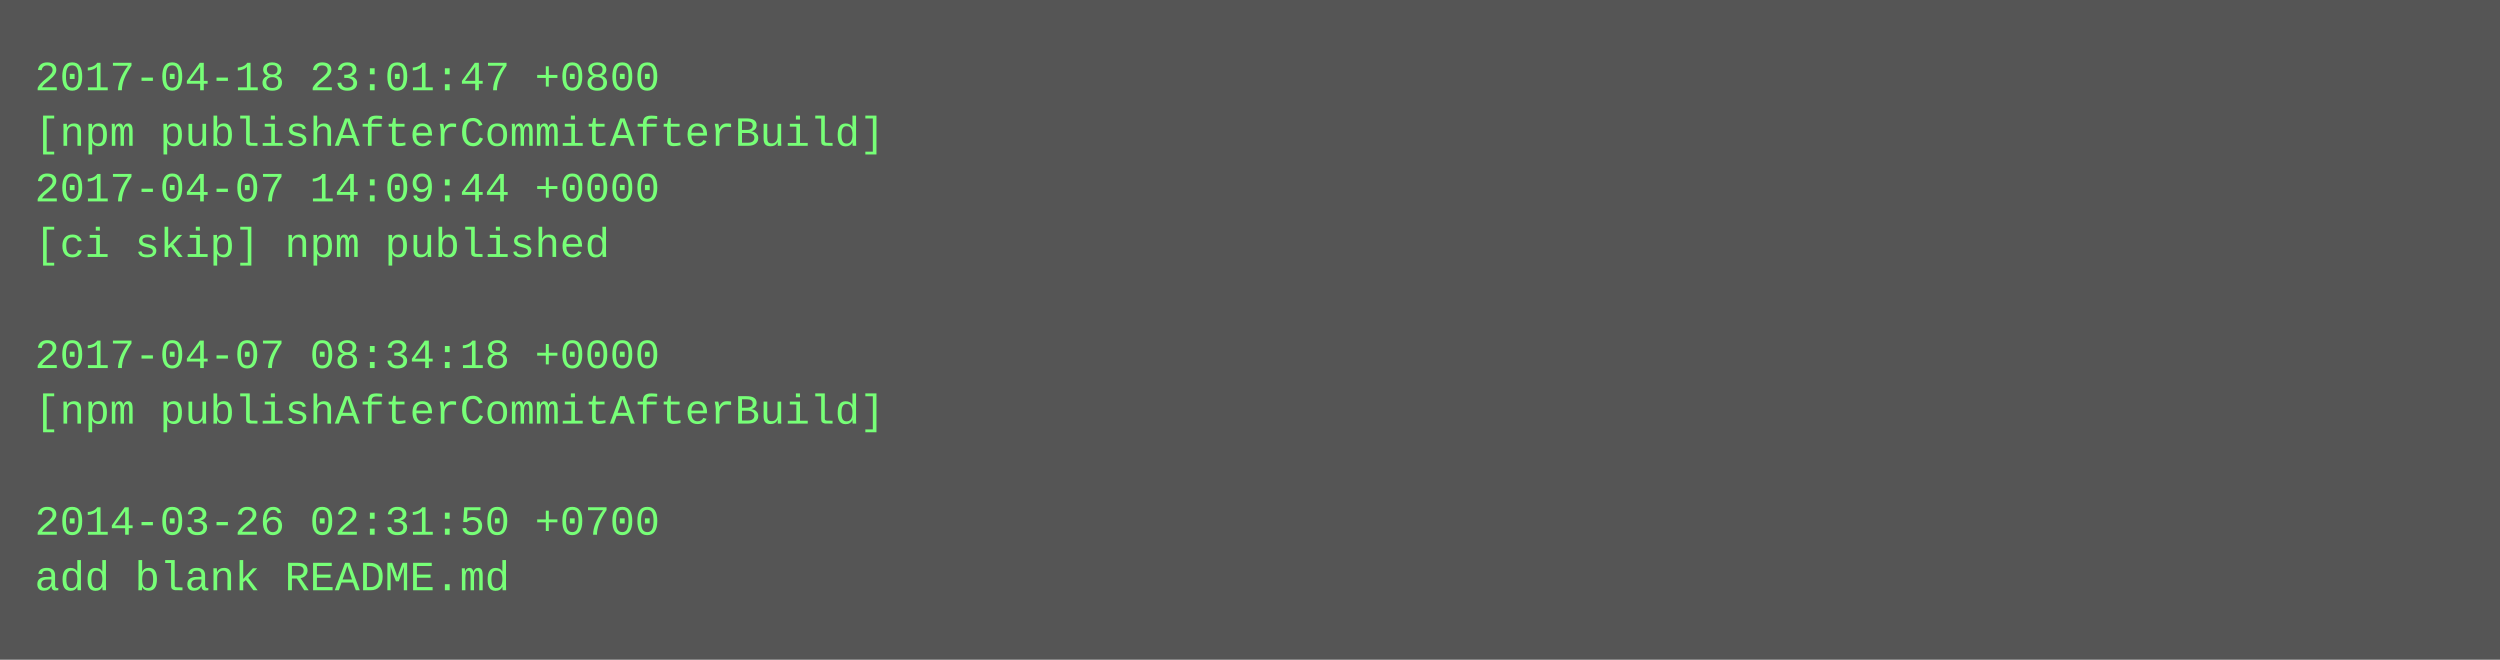
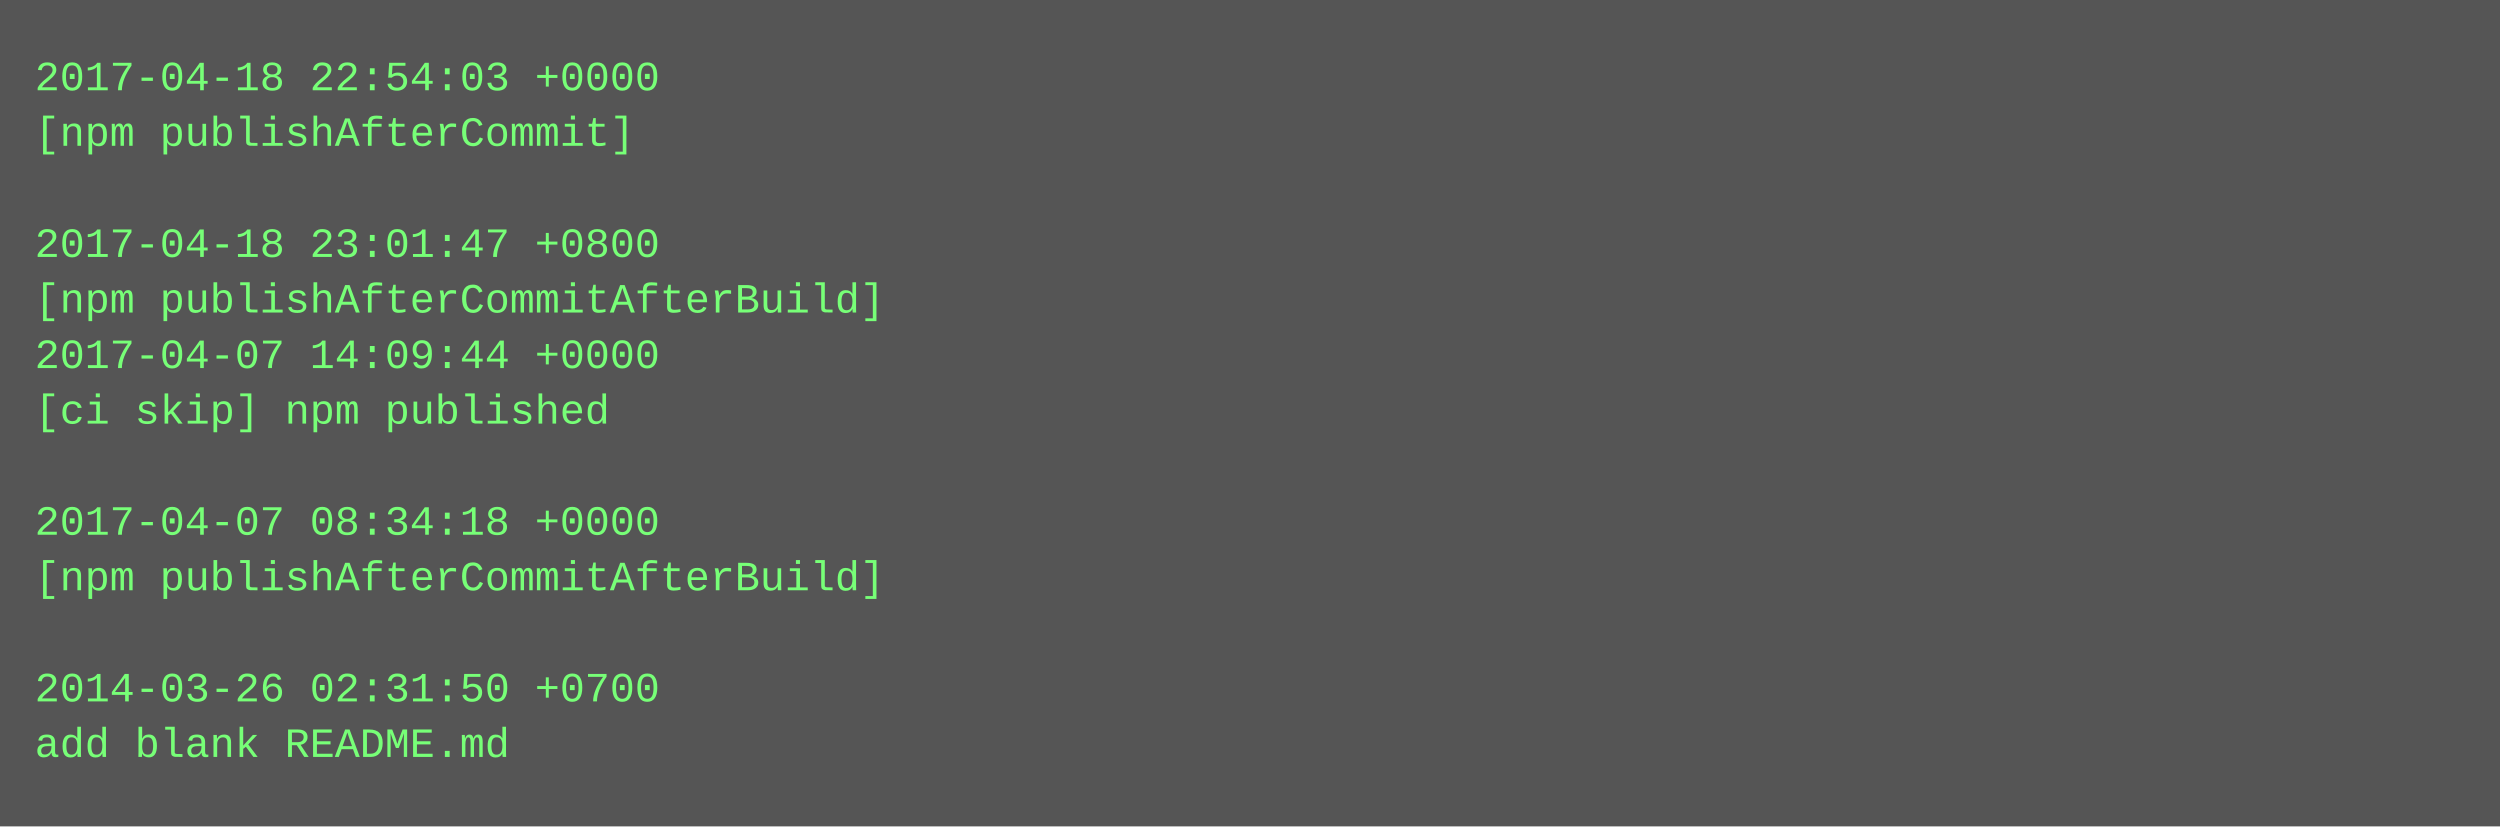
- <svg xmlns="http://www.w3.org/2000/svg" height="190" width="720">
-   <rect height="190" fill="#555" width="720" />
+ <svg xmlns="http://www.w3.org/2000/svg" height="238" width="720">
+   <rect height="238" fill="#555" width="720" />
  <text fill="#7f7" font-family="Courier New" font-size="12" xml:space="preserve">
-     <tspan x="10" y="26">2017-04-18 23:01:47 +0800</tspan>
-     <tspan x="10" y="42">[npm publishAfterCommitAfterBuild]</tspan>
-     <tspan x="10" y="58">2017-04-07 14:09:44 +0000</tspan>
-     <tspan x="10" y="74">[ci skip] npm published</tspan>
-     <tspan x="10" y="90" />
-     <tspan x="10" y="106">2017-04-07 08:34:18 +0000</tspan>
-     <tspan x="10" y="122">[npm publishAfterCommitAfterBuild]</tspan>
+     <tspan x="10" y="26">2017-04-18 22:54:03 +0000</tspan>
+     <tspan x="10" y="42">[npm publishAfterCommit]</tspan>
+     <tspan x="10" y="58" />
+     <tspan x="10" y="74">2017-04-18 23:01:47 +0800</tspan>
+     <tspan x="10" y="90">[npm publishAfterCommitAfterBuild]</tspan>
+     <tspan x="10" y="106">2017-04-07 14:09:44 +0000</tspan>
+     <tspan x="10" y="122">[ci skip] npm published</tspan>
    <tspan x="10" y="138" />
-     <tspan x="10" y="154">2014-03-26 02:31:50 +0700</tspan>
-     <tspan x="10" y="170">add blank README.md</tspan>
+     <tspan x="10" y="154">2017-04-07 08:34:18 +0000</tspan>
+     <tspan x="10" y="170">[npm publishAfterCommitAfterBuild]</tspan>
+     <tspan x="10" y="186" />
+     <tspan x="10" y="202">2014-03-26 02:31:50 +0700</tspan>
+     <tspan x="10" y="218">add blank README.md</tspan>
  </text>
</svg>
